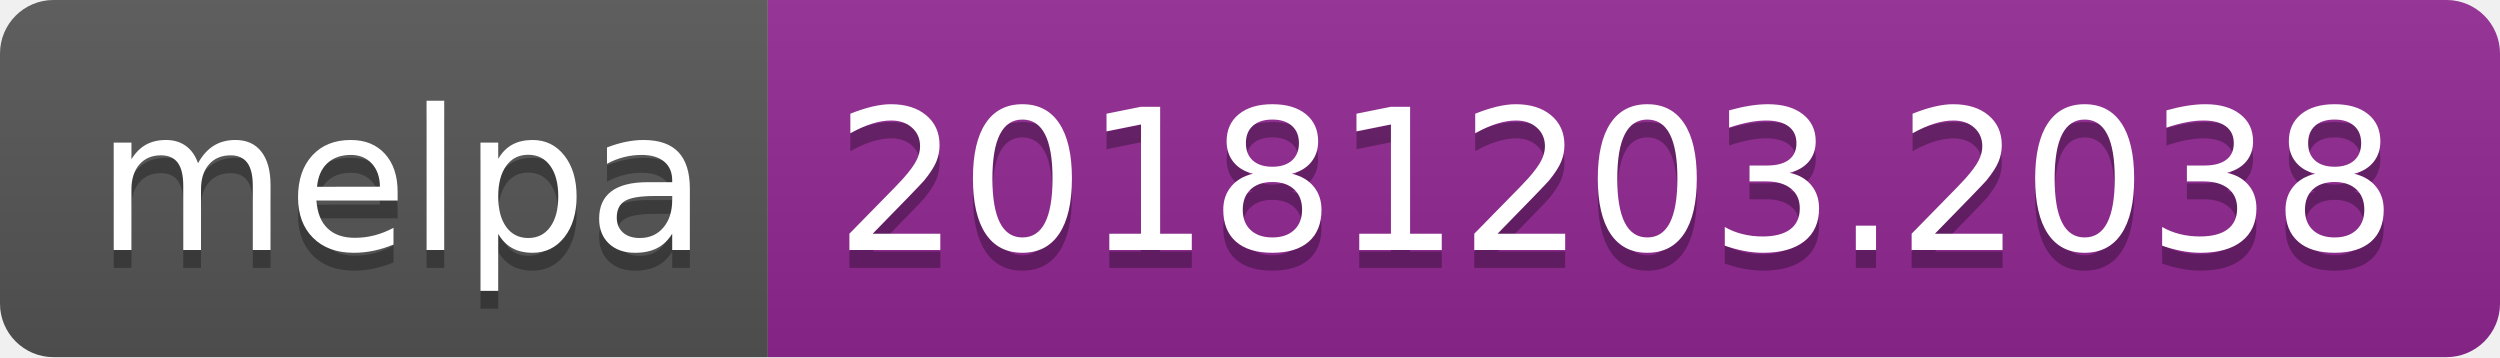
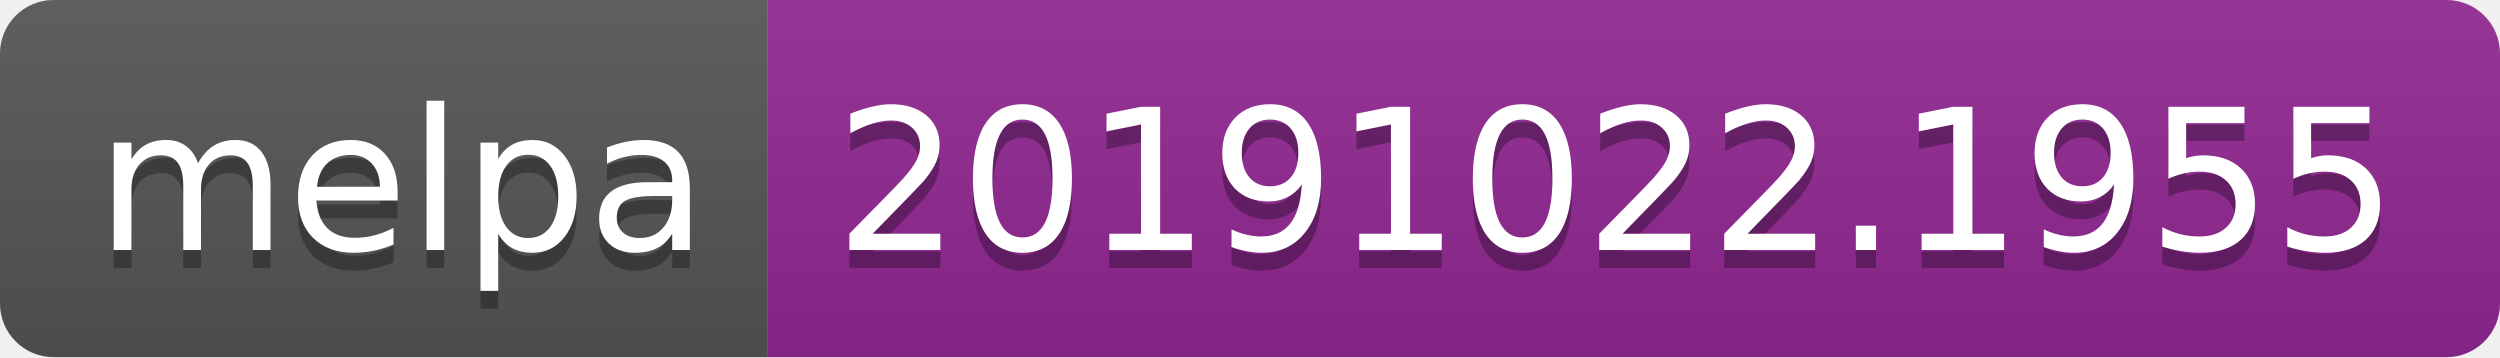
<svg xmlns="http://www.w3.org/2000/svg" width="140" height="20">
  <linearGradient id="b" x2="0" y2="100%">
    <stop offset="0" stop-color="#bbb" stop-opacity=".1" />
    <stop offset="1" stop-opacity=".1" />
  </linearGradient>
  <clipPath id="a">
    <rect width="140" height="20" rx="3" fill="#fff" />
  </clipPath>
  <g clip-path="url(#a)">
    <path fill="#555" d="M0 0h43v20H0z" />
    <path fill="#922793" d="M43 0h97v20H43z" />
    <path fill="url(#b)" d="M0 0h140v20H0z" />
  </g>
  <g fill="#fff" text-anchor="middle" font-family="DejaVu Sans,Verdana,Geneva,sans-serif" font-size="110">
    <text x="225" y="150" fill="#010101" fill-opacity=".3" transform="scale(.1)" textLength="330">melpa</text>
    <text x="225" y="140" transform="scale(.1)" textLength="330">melpa</text>
-     <text x="905" y="150" fill="#010101" fill-opacity=".3" transform="scale(.1)" textLength="870">20181203.2038</text>
-     <text x="905" y="140" transform="scale(.1)" textLength="870">20181203.2038</text>
+     <text x="905" y="150" fill="#010101" fill-opacity=".3" transform="scale(.1)" textLength="870">20191022.1955</text>
+     <text x="905" y="140" transform="scale(.1)" textLength="870">20191022.1955</text>
  </g>
</svg>
